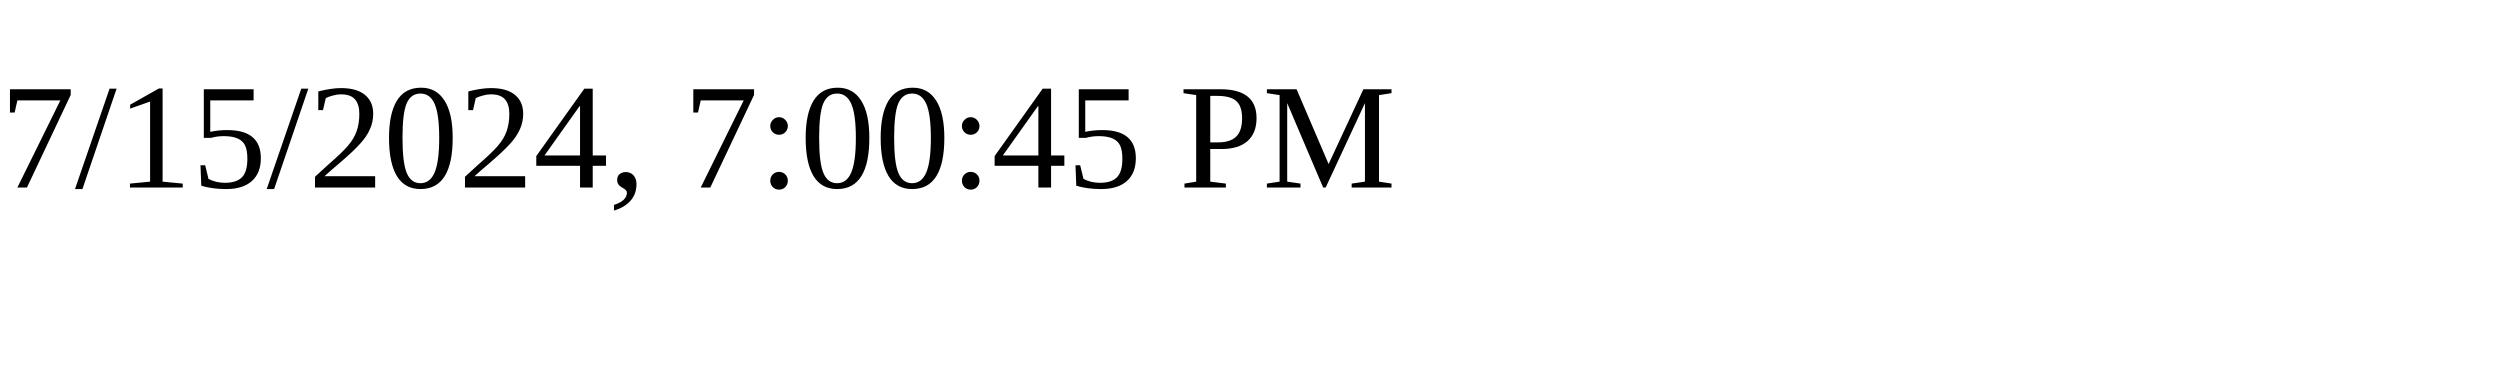
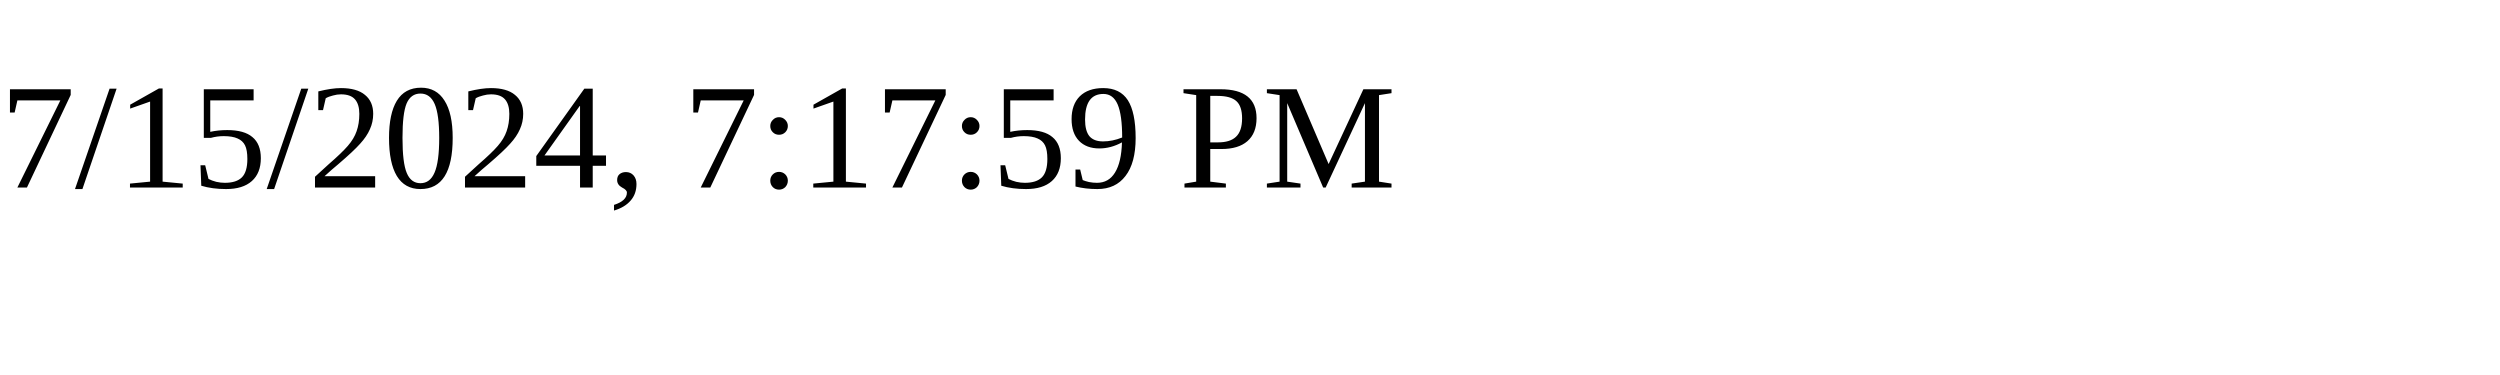
<svg xmlns="http://www.w3.org/2000/svg" height="30" width="200">
-   <text x="0" y="15">7/15/2024, 7:00:45 PM</text>
+   <text x="0" y="15">7/15/2024, 7:17:59 PM</text>
</svg>
